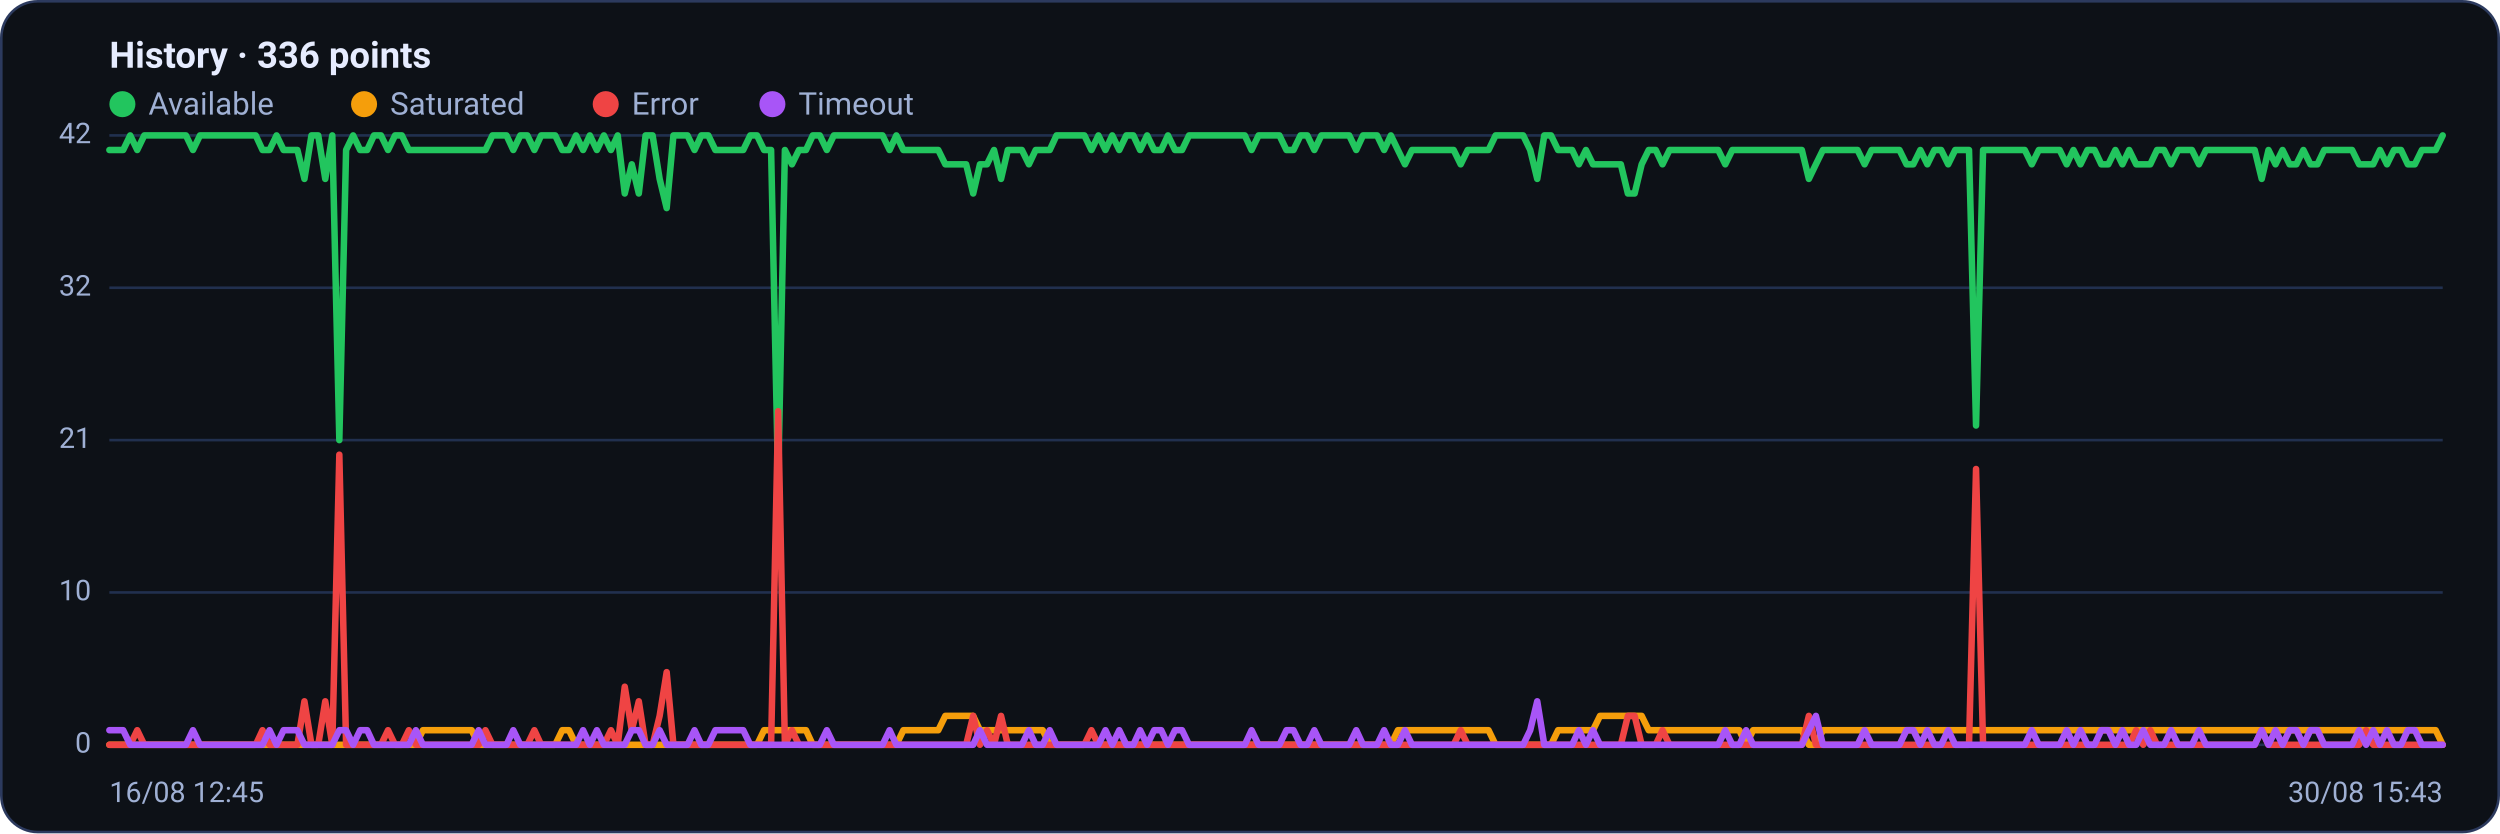
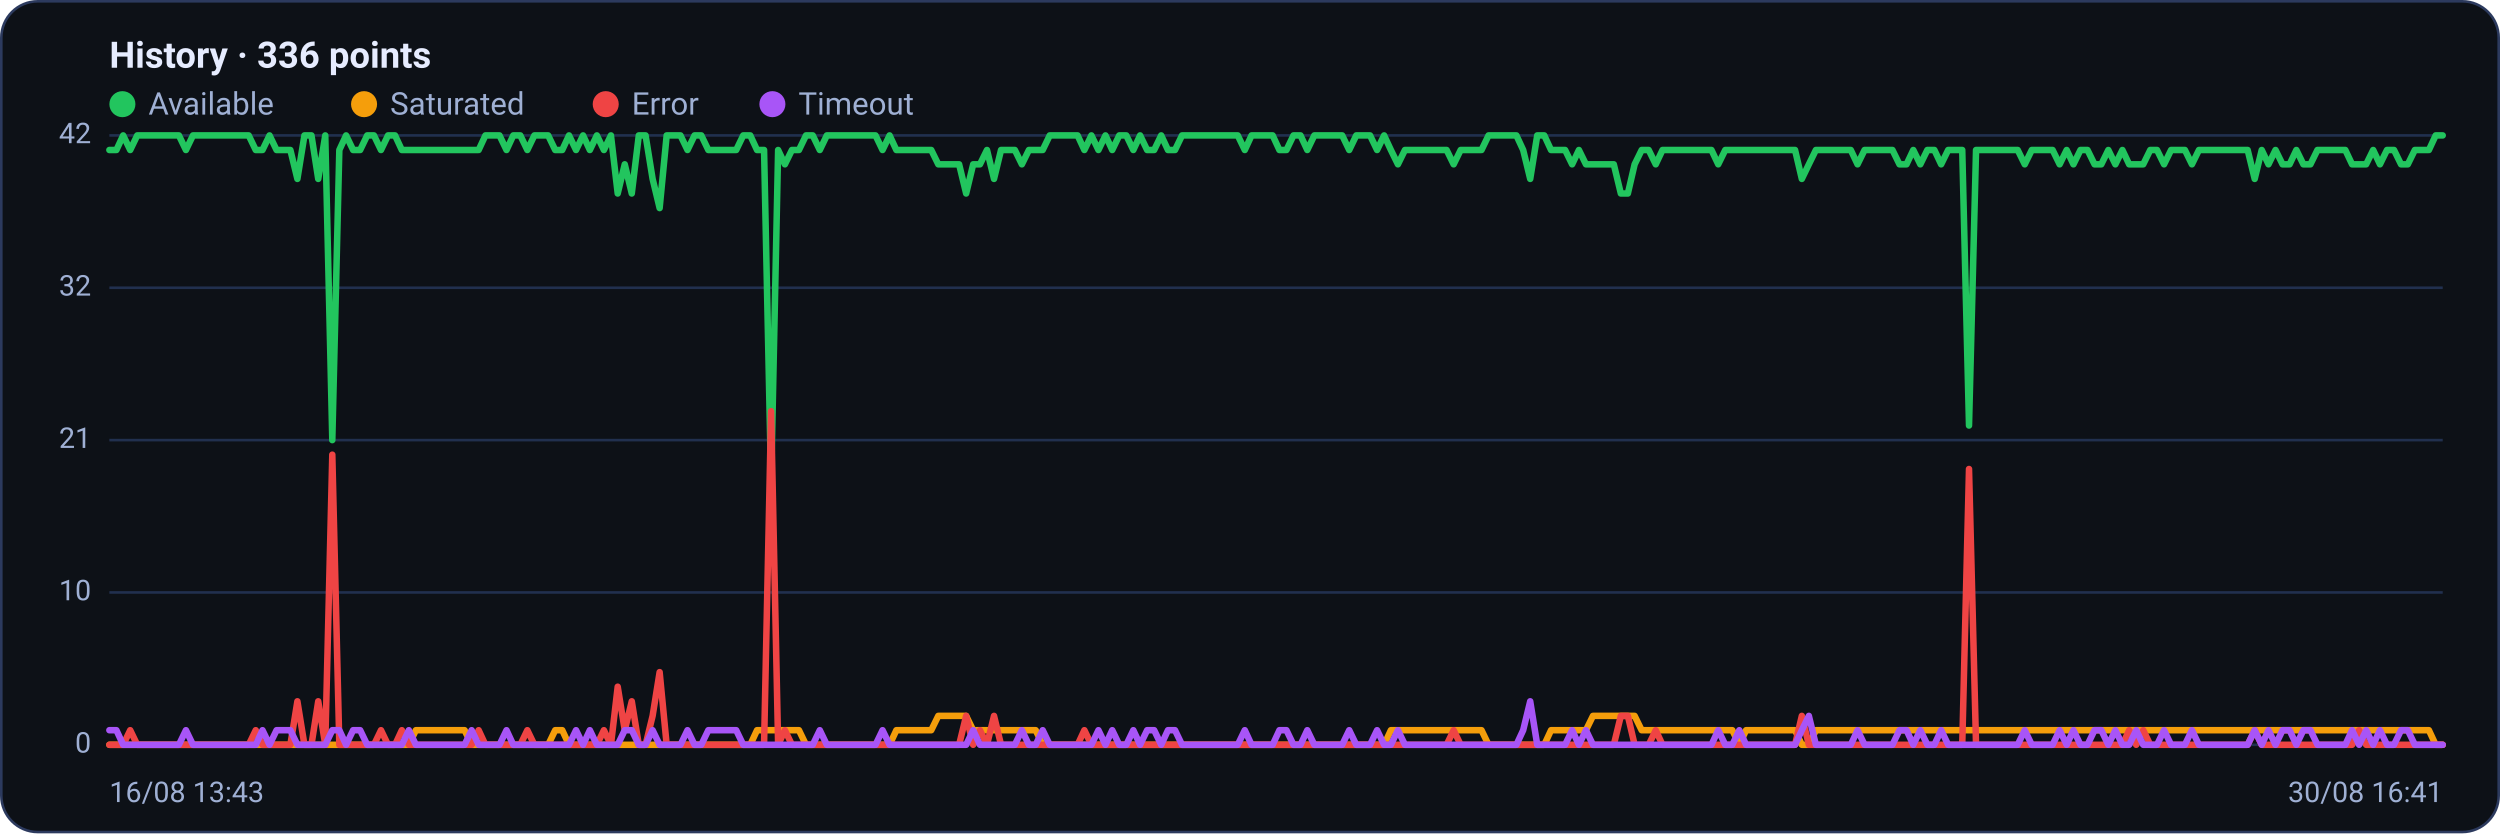
<svg xmlns="http://www.w3.org/2000/svg" viewBox="0 0 960 320" width="960" height="320" font-family="Segoe UI, system-ui, -apple-system, Roboto, Helvetica, Arial, sans-serif" role="img" aria-label="Availability history per region">
  <rect x="0.5" y="0.5" width="959" height="319" rx="14" fill="#0d1117" stroke="#2c3a5e" />
  <text x="42" y="26" font-size="14" font-weight="600" fill="#e6ecff">History · 336 points</text>
  <circle cx="47" cy="40" r="5" fill="#22c55e" />
  <text x="57" y="44" font-size="12" fill="#9fb0d4">Available</text>
  <circle cx="139.8" cy="40" r="5" fill="#f59e0b" />
  <text x="149.8" y="44" font-size="12" fill="#9fb0d4">Saturated</text>
  <circle cx="232.6" cy="40" r="5" fill="#ef4444" />
  <text x="242.6" y="44" font-size="12" fill="#9fb0d4">Error</text>
  <circle cx="296.6" cy="40" r="5" fill="#a855f7" />
  <text x="306.6" y="44" font-size="12" fill="#9fb0d4">Timeout</text>
  <line x1="42" y1="286.0" x2="938" y2="286.0" stroke="#21304f" stroke-width="1" />
  <text x="35" y="289.0" text-anchor="end" font-size="11" fill="#9fb0d4">0</text>
  <line x1="42" y1="227.5" x2="938" y2="227.5" stroke="#21304f" stroke-width="1" />
  <text x="35" y="230.5" text-anchor="end" font-size="11" fill="#9fb0d4">10</text>
  <line x1="42" y1="169.0" x2="938" y2="169.0" stroke="#21304f" stroke-width="1" />
  <text x="35" y="172.0" text-anchor="end" font-size="11" fill="#9fb0d4">21</text>
  <line x1="42" y1="110.5" x2="938" y2="110.5" stroke="#21304f" stroke-width="1" />
  <text x="35" y="113.5" text-anchor="end" font-size="11" fill="#9fb0d4">32</text>
  <line x1="42" y1="52.0" x2="938" y2="52.0" stroke="#21304f" stroke-width="1" />
  <text x="35" y="55.0" text-anchor="end" font-size="11" fill="#9fb0d4">42</text>
-   <polyline fill="none" stroke="#22c55e" stroke-width="2.5" stroke-linejoin="round" stroke-linecap="round" points="42.0,57.6 44.7,57.6 47.3,57.6 50.0,52.0 52.7,57.6 55.4,52.0 58.0,52.0 60.7,52.0 63.4,52.0 66.1,52.0 68.7,52.0 71.4,52.0 74.1,57.6 76.8,52.0 79.4,52.0 82.1,52.0 84.8,52.0 87.5,52.0 90.1,52.0 92.8,52.0 95.5,52.0 98.2,52.0 100.8,57.6 103.5,57.6 106.2,52.0 108.9,57.6 111.5,57.6 114.2,57.6 116.9,68.7 119.6,52.0 122.2,52.0 124.9,68.7 127.6,52.0 130.3,169.0 132.9,57.6 135.6,52.0 138.3,57.6 141.0,57.6 143.6,52.0 146.3,52.0 149.0,57.6 151.7,52.0 154.3,52.0 157.0,57.6 159.7,57.6 162.4,57.6 165.0,57.6 167.7,57.6 170.4,57.6 173.1,57.6 175.7,57.6 178.4,57.6 181.1,57.6 183.8,57.6 186.4,57.6 189.1,52.0 191.8,52.0 194.5,52.0 197.1,57.6 199.8,52.0 202.5,52.0 205.2,57.6 207.8,52.0 210.5,52.0 213.2,52.0 215.9,57.6 218.5,57.6 221.2,52.0 223.9,57.6 226.5,52.0 229.2,57.6 231.9,52.0 234.6,57.6 237.2,52.0 239.9,74.3 242.6,63.1 245.3,74.3 247.9,52.0 250.6,52.0 253.3,68.7 256.0,79.9 258.6,52.0 261.3,52.0 264.0,52.0 266.7,57.6 269.3,52.0 272.0,52.0 274.7,57.6 277.4,57.6 280.0,57.6 282.7,57.6 285.4,57.6 288.1,52.0 290.7,52.0 293.4,57.6 296.1,57.6 298.8,185.7 301.4,57.6 304.1,63.1 306.8,57.6 309.5,57.6 312.1,52.0 314.8,52.0 317.5,57.6 320.2,52.0 322.8,52.0 325.5,52.0 328.2,52.0 330.9,52.0 333.5,52.0 336.2,52.0 338.9,52.0 341.6,57.6 344.2,52.0 346.9,57.6 349.6,57.6 352.3,57.6 354.9,57.6 357.6,57.6 360.3,57.6 363.0,63.1 365.6,63.1 368.3,63.1 371.0,63.1 373.7,74.3 376.3,63.1 379.0,63.1 381.7,57.6 384.4,68.7 387.0,57.6 389.7,57.6 392.4,57.6 395.1,63.1 397.7,57.6 400.4,57.6 403.1,57.6 405.7,52.0 408.4,52.0 411.1,52.0 413.8,52.0 416.4,52.0 419.1,57.6 421.8,52.0 424.5,57.6 427.1,52.0 429.8,57.6 432.5,52.0 435.2,52.0 437.8,57.6 440.5,52.0 443.2,57.6 445.9,57.6 448.5,52.0 451.2,57.6 453.9,57.6 456.6,52.0 459.2,52.0 461.9,52.0 464.6,52.0 467.3,52.0 469.9,52.0 472.6,52.0 475.3,52.0 478.0,52.0 480.6,57.6 483.3,52.0 486.0,52.0 488.7,52.0 491.3,52.0 494.0,57.6 496.7,57.6 499.4,52.0 502.0,52.0 504.7,57.6 507.4,52.0 510.1,52.0 512.7,52.0 515.4,52.0 518.1,52.0 520.8,57.6 523.4,52.0 526.1,52.0 528.8,52.0 531.5,57.6 534.1,52.0 536.8,57.6 539.5,63.1 542.2,57.6 544.8,57.6 547.5,57.6 550.2,57.6 552.9,57.6 555.5,57.6 558.2,57.6 560.9,63.1 563.6,57.6 566.2,57.6 568.9,57.6 571.6,57.6 574.3,52.0 576.9,52.0 579.6,52.0 582.3,52.0 584.9,52.0 587.6,57.6 590.3,68.7 593.0,52.0 595.6,52.0 598.3,57.6 601.0,57.6 603.7,57.6 606.3,63.1 609.0,57.6 611.7,63.1 614.4,63.1 617.0,63.1 619.7,63.1 622.4,63.1 625.1,74.3 627.7,74.3 630.4,63.1 633.1,57.6 635.8,57.6 638.4,63.1 641.1,57.6 643.8,57.6 646.5,57.6 649.1,57.6 651.8,57.6 654.5,57.6 657.2,57.6 659.8,57.6 662.5,63.1 665.2,57.6 667.9,57.6 670.5,57.6 673.2,57.6 675.9,57.6 678.6,57.6 681.2,57.6 683.9,57.6 686.6,57.6 689.3,57.6 691.9,57.6 694.6,68.7 697.3,63.1 700.0,57.6 702.6,57.6 705.3,57.6 708.0,57.6 710.7,57.6 713.3,57.6 716.0,63.1 718.7,57.6 721.4,57.6 724.0,57.6 726.7,57.6 729.4,57.6 732.1,63.1 734.7,63.1 737.4,57.6 740.1,63.1 742.8,57.6 745.4,57.6 748.1,63.1 750.8,57.6 753.5,57.6 756.1,57.6 758.8,163.4 761.5,57.6 764.1,57.6 766.8,57.6 769.5,57.6 772.2,57.6 774.8,57.6 777.5,57.6 780.2,63.1 782.9,57.6 785.5,57.6 788.2,57.6 790.9,57.6 793.6,63.1 796.2,57.6 798.9,63.1 801.6,57.6 804.3,57.6 806.9,63.1 809.6,63.1 812.3,57.6 815.0,63.1 817.6,57.6 820.3,63.1 823.0,63.1 825.7,63.1 828.3,57.6 831.0,57.6 833.7,63.1 836.4,57.6 839.0,57.6 841.7,57.6 844.4,63.1 847.1,57.6 849.7,57.6 852.4,57.6 855.1,57.6 857.8,57.6 860.4,57.6 863.1,57.6 865.8,57.6 868.5,68.7 871.1,57.6 873.8,63.1 876.5,57.6 879.2,63.1 881.8,63.1 884.5,57.6 887.2,63.1 889.9,63.1 892.5,57.6 895.2,57.6 897.9,57.6 900.6,57.6 903.2,57.6 905.9,63.1 908.6,63.1 911.3,63.1 913.9,57.6 916.6,63.1 919.3,57.6 922.0,57.6 924.6,63.1 927.3,63.1 930.0,57.6 932.7,57.6 935.3,57.6 938.0,52.0" />
-   <polyline fill="none" stroke="#f59e0b" stroke-width="2.5" stroke-linejoin="round" stroke-linecap="round" points="42.0,286.0 44.7,286.0 47.3,286.0 50.0,286.0 52.7,286.0 55.4,286.0 58.0,286.0 60.7,286.0 63.4,286.0 66.1,286.0 68.7,286.0 71.4,286.0 74.1,286.0 76.8,286.0 79.4,286.0 82.1,286.0 84.8,286.0 87.5,286.0 90.1,286.0 92.8,286.0 95.5,286.0 98.2,286.0 100.8,286.0 103.5,286.0 106.2,286.0 108.9,286.0 111.5,286.0 114.2,286.0 116.9,286.0 119.6,286.0 122.2,286.0 124.9,286.0 127.6,286.0 130.3,286.0 132.9,286.0 135.6,286.0 138.3,286.0 141.0,286.0 143.6,286.0 146.3,286.0 149.0,286.0 151.7,286.0 154.3,286.0 157.0,286.0 159.7,286.0 162.4,280.4 165.0,280.4 167.7,280.4 170.4,280.4 173.1,280.4 175.7,280.4 178.4,280.4 181.1,280.4 183.8,286.0 186.4,286.0 189.1,286.0 191.8,286.0 194.5,286.0 197.1,286.0 199.8,286.0 202.5,286.0 205.2,286.0 207.8,286.0 210.5,286.0 213.2,286.0 215.9,280.4 218.5,280.4 221.2,286.0 223.9,286.0 226.5,286.0 229.2,286.0 231.9,286.0 234.6,286.0 237.2,286.0 239.9,286.0 242.6,286.0 245.3,286.0 247.9,286.0 250.6,286.0 253.3,286.0 256.0,286.0 258.6,286.0 261.3,286.0 264.0,286.0 266.7,286.0 269.3,286.0 272.0,286.0 274.7,286.0 277.4,286.0 280.0,286.0 282.7,286.0 285.4,286.0 288.1,286.0 290.7,286.0 293.4,280.4 296.1,280.4 298.8,280.4 301.4,280.4 304.1,280.4 306.8,280.4 309.5,280.4 312.1,286.0 314.8,286.0 317.5,286.0 320.2,286.0 322.8,286.0 325.5,286.0 328.2,286.0 330.9,286.0 333.5,286.0 336.2,286.0 338.9,286.0 341.6,286.0 344.2,286.0 346.9,280.4 349.6,280.4 352.3,280.4 354.9,280.4 357.6,280.4 360.3,280.4 363.0,274.9 365.6,274.9 368.3,274.9 371.0,274.9 373.7,274.9 376.3,280.4 379.0,280.4 381.7,280.4 384.4,280.4 387.0,280.4 389.7,280.4 392.4,280.4 395.1,280.4 397.7,280.4 400.4,280.4 403.1,286.0 405.7,286.0 408.4,286.0 411.1,286.0 413.8,286.0 416.4,286.0 419.1,286.0 421.8,286.0 424.5,286.0 427.1,286.0 429.8,286.0 432.5,286.0 435.2,286.0 437.8,286.0 440.5,286.0 443.2,286.0 445.9,286.0 448.5,286.0 451.2,286.0 453.9,286.0 456.6,286.0 459.2,286.0 461.9,286.0 464.6,286.0 467.3,286.0 469.9,286.0 472.6,286.0 475.3,286.0 478.0,286.0 480.6,286.0 483.3,286.0 486.0,286.0 488.7,286.0 491.3,286.0 494.0,286.0 496.7,286.0 499.4,286.0 502.0,286.0 504.7,286.0 507.4,286.0 510.1,286.0 512.7,286.0 515.4,286.0 518.1,286.0 520.8,286.0 523.4,286.0 526.1,286.0 528.8,286.0 531.5,286.0 534.1,286.0 536.8,280.4 539.5,280.4 542.2,280.4 544.8,280.4 547.5,280.4 550.2,280.4 552.9,280.4 555.5,280.4 558.2,280.4 560.9,280.4 563.6,280.4 566.2,280.4 568.9,280.4 571.6,280.4 574.3,286.0 576.9,286.0 579.6,286.0 582.3,286.0 584.9,286.0 587.6,286.0 590.3,286.0 593.0,286.0 595.6,286.0 598.3,280.4 601.0,280.4 603.7,280.4 606.3,280.4 609.0,280.4 611.7,280.4 614.4,274.9 617.0,274.9 619.7,274.9 622.4,274.9 625.1,274.9 627.7,274.9 630.4,274.9 633.1,280.4 635.8,280.4 638.4,280.4 641.1,280.4 643.8,280.4 646.5,280.4 649.1,280.4 651.8,280.4 654.5,280.4 657.2,280.4 659.8,280.4 662.5,280.4 665.2,280.4 667.9,280.4 670.5,286.0 673.2,280.4 675.9,280.4 678.6,280.4 681.2,280.4 683.9,280.4 686.6,280.4 689.3,280.4 691.9,280.4 694.6,286.0 697.3,286.0 700.0,280.4 702.6,280.4 705.3,280.4 708.0,280.4 710.7,280.4 713.3,280.4 716.0,280.4 718.7,280.4 721.4,280.4 724.0,280.4 726.7,280.4 729.4,280.4 732.1,280.4 734.7,280.4 737.4,280.4 740.1,280.4 742.8,280.4 745.4,280.4 748.1,280.4 750.8,280.4 753.5,280.4 756.1,280.4 758.8,280.4 761.5,280.4 764.1,280.4 766.8,280.4 769.5,280.4 772.2,280.4 774.8,280.4 777.5,280.4 780.2,280.4 782.9,280.4 785.5,280.4 788.2,280.4 790.9,280.4 793.6,280.4 796.2,280.4 798.9,280.4 801.6,280.4 804.3,280.4 806.9,280.4 809.6,280.4 812.3,280.4 815.0,280.4 817.6,280.4 820.3,280.4 823.0,280.4 825.7,280.4 828.3,280.4 831.0,280.4 833.7,280.4 836.4,280.4 839.0,280.4 841.7,280.4 844.4,280.4 847.1,280.4 849.7,280.4 852.4,280.4 855.1,280.4 857.8,280.4 860.4,280.4 863.1,280.4 865.8,280.4 868.5,280.4 871.1,280.4 873.8,280.4 876.5,280.4 879.2,280.4 881.8,280.4 884.5,280.4 887.2,280.4 889.9,280.4 892.5,280.4 895.2,280.4 897.9,280.4 900.6,280.4 903.2,280.4 905.9,280.4 908.6,280.4 911.3,280.4 913.9,280.4 916.6,280.4 919.3,280.4 922.0,280.4 924.6,280.4 927.3,280.4 930.0,280.4 932.7,280.4 935.3,280.4 938.0,286.0" />
-   <polyline fill="none" stroke="#ef4444" stroke-width="2.5" stroke-linejoin="round" stroke-linecap="round" points="42.0,286.0 44.7,286.0 47.3,286.0 50.0,286.0 52.7,280.4 55.4,286.0 58.0,286.0 60.7,286.0 63.4,286.0 66.1,286.0 68.7,286.0 71.4,286.0 74.1,286.0 76.8,286.0 79.4,286.0 82.1,286.0 84.8,286.0 87.5,286.0 90.1,286.0 92.8,286.0 95.5,286.0 98.2,286.0 100.8,280.4 103.5,286.0 106.2,286.0 108.9,286.0 111.5,286.0 114.2,286.0 116.9,269.3 119.6,286.0 122.2,286.0 124.9,269.3 127.6,286.0 130.3,174.6 132.9,286.0 135.6,286.0 138.3,286.0 141.0,286.0 143.6,286.0 146.3,286.0 149.0,280.4 151.7,286.0 154.3,286.0 157.0,280.4 159.7,286.0 162.4,286.0 165.0,286.0 167.7,286.0 170.4,286.0 173.1,286.0 175.7,286.0 178.4,286.0 181.1,286.0 183.8,286.0 186.4,280.4 189.1,286.0 191.8,286.0 194.5,286.0 197.1,286.0 199.8,286.0 202.5,286.0 205.2,280.4 207.8,286.0 210.5,286.0 213.2,286.0 215.9,286.0 218.5,286.0 221.2,286.0 223.9,286.0 226.5,286.0 229.2,286.0 231.9,286.0 234.6,280.4 237.2,286.0 239.9,263.7 242.6,280.4 245.3,269.3 247.9,286.0 250.6,286.0 253.3,274.9 256.0,258.1 258.6,286.0 261.3,286.0 264.0,286.0 266.7,286.0 269.3,286.0 272.0,286.0 274.7,286.0 277.4,286.0 280.0,286.0 282.7,286.0 285.4,286.0 288.1,286.0 290.7,286.0 293.4,286.0 296.1,286.0 298.8,157.9 301.4,286.0 304.1,280.4 306.8,286.0 309.5,286.0 312.1,286.0 314.8,286.0 317.5,286.0 320.2,286.0 322.8,286.0 325.5,286.0 328.2,286.0 330.9,286.0 333.5,286.0 336.2,286.0 338.9,286.0 341.6,286.0 344.2,286.0 346.9,286.0 349.6,286.0 352.3,286.0 354.9,286.0 357.6,286.0 360.3,286.0 363.0,286.0 365.6,286.0 368.3,286.0 371.0,286.0 373.7,274.9 376.3,286.0 379.0,280.4 381.7,286.0 384.4,274.9 387.0,286.0 389.7,286.0 392.4,286.0 395.1,286.0 397.7,286.0 400.4,286.0 403.1,286.0 405.7,286.0 408.4,286.0 411.1,286.0 413.8,286.0 416.4,286.0 419.1,280.4 421.8,286.0 424.5,286.0 427.1,286.0 429.8,286.0 432.5,286.0 435.2,286.0 437.8,286.0 440.5,286.0 443.2,286.0 445.9,286.0 448.5,286.0 451.2,286.0 453.9,286.0 456.6,286.0 459.2,286.0 461.9,286.0 464.6,286.0 467.3,286.0 469.9,286.0 472.6,286.0 475.3,286.0 478.0,286.0 480.6,286.0 483.3,286.0 486.0,286.0 488.7,286.0 491.3,286.0 494.0,286.0 496.7,286.0 499.4,286.0 502.0,286.0 504.7,286.0 507.4,286.0 510.1,286.0 512.7,286.0 515.4,286.0 518.1,286.0 520.8,286.0 523.4,286.0 526.1,286.0 528.8,286.0 531.5,286.0 534.1,286.0 536.8,286.0 539.5,286.0 542.2,286.0 544.8,286.0 547.5,286.0 550.2,286.0 552.9,286.0 555.5,286.0 558.2,286.0 560.9,280.4 563.6,286.0 566.2,286.0 568.9,286.0 571.6,286.0 574.3,286.0 576.9,286.0 579.6,286.0 582.3,286.0 584.9,286.0 587.6,286.0 590.3,286.0 593.0,286.0 595.6,286.0 598.3,286.0 601.0,286.0 603.7,286.0 606.3,286.0 609.0,286.0 611.7,286.0 614.4,286.0 617.0,286.0 619.7,286.0 622.4,286.0 625.1,274.9 627.7,274.9 630.4,286.0 633.1,286.0 635.8,286.0 638.4,280.4 641.1,286.0 643.8,286.0 646.5,286.0 649.1,286.0 651.8,286.0 654.5,286.0 657.2,286.0 659.8,286.0 662.5,286.0 665.2,286.0 667.9,286.0 670.5,286.0 673.2,286.0 675.9,286.0 678.6,286.0 681.2,286.0 683.9,286.0 686.6,286.0 689.3,286.0 691.9,286.0 694.6,274.9 697.3,286.0 700.0,286.0 702.6,286.0 705.3,286.0 708.0,286.0 710.7,286.0 713.3,286.0 716.0,286.0 718.7,286.0 721.4,286.0 724.0,286.0 726.7,286.0 729.4,286.0 732.1,286.0 734.7,286.0 737.4,286.0 740.1,286.0 742.8,286.0 745.4,286.0 748.1,286.0 750.8,286.0 753.5,286.0 756.1,286.0 758.8,180.1 761.5,286.0 764.1,286.0 766.8,286.0 769.5,286.0 772.2,286.0 774.8,286.0 777.5,286.0 780.2,286.0 782.9,286.0 785.5,286.0 788.2,286.0 790.9,286.0 793.6,286.0 796.2,286.0 798.9,286.0 801.6,286.0 804.3,286.0 806.9,286.0 809.6,286.0 812.3,286.0 815.0,286.0 817.6,286.0 820.3,280.4 823.0,286.0 825.7,280.4 828.3,286.0 831.0,286.0 833.7,286.0 836.4,286.0 839.0,286.0 841.7,286.0 844.4,286.0 847.1,286.0 849.7,286.0 852.4,286.0 855.1,286.0 857.8,286.0 860.4,286.0 863.1,286.0 865.8,286.0 868.5,280.4 871.1,286.0 873.8,286.0 876.5,286.0 879.2,286.0 881.8,286.0 884.5,286.0 887.2,286.0 889.9,286.0 892.5,286.0 895.2,286.0 897.9,286.0 900.6,286.0 903.2,286.0 905.9,286.0 908.6,280.4 911.3,286.0 913.9,286.0 916.6,286.0 919.3,286.0 922.0,286.0 924.6,286.0 927.3,286.0 930.0,286.0 932.7,286.0 935.3,286.0 938.0,286.0" />
-   <polyline fill="none" stroke="#a855f7" stroke-width="2.5" stroke-linejoin="round" stroke-linecap="round" points="42.0,280.4 44.7,280.4 47.3,280.4 50.0,286.0 52.7,286.0 55.4,286.0 58.0,286.0 60.7,286.0 63.4,286.0 66.1,286.0 68.7,286.0 71.4,286.0 74.1,280.4 76.8,286.0 79.4,286.0 82.1,286.0 84.8,286.0 87.5,286.0 90.1,286.0 92.8,286.0 95.5,286.0 98.2,286.0 100.8,286.0 103.5,280.4 106.2,286.0 108.9,280.4 111.5,280.4 114.2,280.4 116.9,286.0 119.6,286.0 122.2,286.0 124.9,286.0 127.6,286.0 130.3,280.4 132.9,280.4 135.6,286.0 138.3,280.4 141.0,280.4 143.6,286.0 146.3,286.0 149.0,286.0 151.7,286.0 154.3,286.0 157.0,286.0 159.7,280.4 162.4,286.0 165.0,286.0 167.7,286.0 170.4,286.0 173.1,286.0 175.7,286.0 178.4,286.0 181.1,286.0 183.8,280.4 186.4,286.0 189.1,286.0 191.8,286.0 194.5,286.0 197.1,280.4 199.8,286.0 202.5,286.0 205.2,286.0 207.8,286.0 210.5,286.0 213.2,286.0 215.9,286.0 218.5,286.0 221.2,286.0 223.9,280.4 226.5,286.0 229.2,280.4 231.9,286.0 234.6,286.0 237.2,286.0 239.9,286.0 242.6,280.4 245.3,280.4 247.9,286.0 250.6,286.0 253.3,280.4 256.0,286.0 258.6,286.0 261.3,286.0 264.0,286.0 266.7,280.4 269.3,286.0 272.0,286.0 274.7,280.4 277.4,280.4 280.0,280.4 282.7,280.4 285.4,280.4 288.1,286.0 290.7,286.0 293.4,286.0 296.1,286.0 298.8,286.0 301.4,286.0 304.1,286.0 306.8,286.0 309.5,286.0 312.1,286.0 314.8,286.0 317.5,280.4 320.2,286.0 322.8,286.0 325.5,286.0 328.2,286.0 330.9,286.0 333.5,286.0 336.2,286.0 338.9,286.0 341.6,280.4 344.2,286.0 346.9,286.0 349.6,286.0 352.3,286.0 354.9,286.0 357.6,286.0 360.3,286.0 363.0,286.0 365.6,286.0 368.3,286.0 371.0,286.0 373.7,286.0 376.3,280.4 379.0,286.0 381.7,286.0 384.4,286.0 387.0,286.0 389.7,286.0 392.4,286.0 395.1,280.4 397.7,286.0 400.4,286.0 403.1,280.4 405.7,286.0 408.4,286.0 411.1,286.0 413.8,286.0 416.4,286.0 419.1,286.0 421.8,286.0 424.5,280.4 427.1,286.0 429.8,280.4 432.5,286.0 435.2,286.0 437.8,280.4 440.5,286.0 443.2,280.4 445.9,280.4 448.5,286.0 451.2,280.4 453.9,280.4 456.6,286.0 459.2,286.0 461.9,286.0 464.6,286.0 467.3,286.0 469.9,286.0 472.6,286.0 475.3,286.0 478.0,286.0 480.6,280.4 483.3,286.0 486.0,286.0 488.7,286.0 491.3,286.0 494.0,280.4 496.7,280.4 499.4,286.0 502.0,286.0 504.7,280.4 507.4,286.0 510.1,286.0 512.7,286.0 515.4,286.0 518.1,286.0 520.8,280.4 523.4,286.0 526.1,286.0 528.8,286.0 531.5,280.4 534.1,286.0 536.8,286.0 539.5,280.4 542.2,286.0 544.8,286.0 547.5,286.0 550.2,286.0 552.9,286.0 555.5,286.0 558.2,286.0 560.9,286.0 563.6,286.0 566.2,286.0 568.9,286.0 571.6,286.0 574.3,286.0 576.9,286.0 579.6,286.0 582.3,286.0 584.9,286.0 587.6,280.4 590.3,269.3 593.0,286.0 595.6,286.0 598.3,286.0 601.0,286.0 603.7,286.0 606.3,280.4 609.0,286.0 611.7,280.4 614.4,286.0 617.0,286.0 619.7,286.0 622.4,286.0 625.1,286.0 627.7,286.0 630.4,286.0 633.1,286.0 635.8,286.0 638.4,286.0 641.1,286.0 643.8,286.0 646.5,286.0 649.1,286.0 651.8,286.0 654.5,286.0 657.2,286.0 659.8,286.0 662.5,280.4 665.2,286.0 667.9,286.0 670.5,280.4 673.2,286.0 675.9,286.0 678.6,286.0 681.2,286.0 683.9,286.0 686.6,286.0 689.3,286.0 691.9,286.0 694.6,280.4 697.3,274.9 700.0,286.0 702.6,286.0 705.3,286.0 708.0,286.0 710.7,286.0 713.3,286.0 716.0,280.4 718.7,286.0 721.4,286.0 724.0,286.0 726.7,286.0 729.4,286.0 732.1,280.4 734.7,280.4 737.4,286.0 740.1,280.4 742.8,286.0 745.4,286.0 748.1,280.4 750.8,286.0 753.5,286.0 756.1,286.0 758.8,286.0 761.5,286.0 764.1,286.0 766.8,286.0 769.5,286.0 772.2,286.0 774.8,286.0 777.5,286.0 780.2,280.4 782.9,286.0 785.5,286.0 788.2,286.0 790.9,286.0 793.6,280.4 796.2,286.0 798.9,280.4 801.6,286.0 804.3,286.0 806.9,280.4 809.6,280.4 812.3,286.0 815.0,280.4 817.6,286.0 820.3,286.0 823.0,280.4 825.7,286.0 828.3,286.0 831.0,286.0 833.7,280.4 836.4,286.0 839.0,286.0 841.7,286.0 844.4,280.4 847.1,286.0 849.7,286.0 852.4,286.0 855.1,286.0 857.8,286.0 860.4,286.0 863.1,286.0 865.8,286.0 868.5,280.4 871.1,286.0 873.8,280.4 876.5,286.0 879.2,280.4 881.8,280.4 884.5,286.0 887.2,280.4 889.9,280.4 892.5,286.0 895.2,286.0 897.9,286.0 900.6,286.0 903.2,286.0 905.9,280.4 908.6,286.0 911.3,280.4 913.9,286.0 916.6,280.4 919.3,286.0 922.0,286.0 924.6,280.4 927.3,280.4 930.0,286.0 932.7,286.0 935.3,286.0 938.0,286.0" />
-   <text x="42" y="308" font-size="11" fill="#9fb0d4">16/08 12:45</text>
-   <text x="938" y="308" text-anchor="end" font-size="11" fill="#9fb0d4">30/08 15:43</text>
+   <polyline fill="none" stroke="#22c55e" stroke-width="2.5" stroke-linejoin="round" stroke-linecap="round" points="42.0,57.6 44.7,57.6 47.3,52.0 50.0,57.6 52.7,52.0 55.4,52.0 58.0,52.0 60.7,52.0 63.4,52.0 66.1,52.0 68.7,52.0 71.4,57.6 74.1,52.0 76.8,52.0 79.4,52.0 82.1,52.0 84.8,52.0 87.5,52.0 90.1,52.0 92.8,52.0 95.5,52.0 98.2,57.6 100.8,57.6 103.5,52.0 106.2,57.6 108.9,57.6 111.5,57.6 114.2,68.7 116.9,52.0 119.6,52.0 122.2,68.7 124.9,52.0 127.6,169.0 130.3,57.6 132.9,52.0 135.6,57.6 138.3,57.6 141.0,52.0 143.6,52.0 146.3,57.6 149.0,52.0 151.7,52.0 154.3,57.6 157.0,57.6 159.7,57.6 162.4,57.6 165.0,57.6 167.7,57.6 170.4,57.6 173.1,57.6 175.7,57.6 178.4,57.6 181.1,57.6 183.8,57.6 186.4,52.0 189.1,52.0 191.8,52.0 194.5,57.6 197.1,52.0 199.8,52.0 202.5,57.6 205.2,52.0 207.8,52.0 210.5,52.0 213.2,57.6 215.9,57.6 218.5,52.0 221.2,57.6 223.9,52.0 226.5,57.6 229.2,52.0 231.9,57.6 234.6,52.0 237.2,74.3 239.9,63.1 242.6,74.3 245.3,52.0 247.9,52.0 250.6,68.7 253.3,79.9 256.0,52.0 258.6,52.0 261.3,52.0 264.0,57.6 266.7,52.0 269.3,52.0 272.0,57.6 274.7,57.6 277.4,57.6 280.0,57.6 282.7,57.6 285.4,52.0 288.1,52.0 290.7,57.6 293.4,57.6 296.1,185.7 298.8,57.6 301.4,63.1 304.1,57.6 306.8,57.6 309.5,52.0 312.1,52.0 314.8,57.6 317.5,52.0 320.2,52.0 322.8,52.0 325.5,52.0 328.2,52.0 330.9,52.0 333.5,52.0 336.2,52.0 338.9,57.6 341.6,52.0 344.2,57.6 346.9,57.6 349.6,57.6 352.3,57.6 354.9,57.6 357.6,57.6 360.3,63.1 363.0,63.1 365.6,63.1 368.3,63.1 371.0,74.3 373.7,63.1 376.3,63.1 379.0,57.6 381.7,68.7 384.4,57.6 387.0,57.6 389.7,57.6 392.4,63.1 395.1,57.6 397.7,57.6 400.4,57.6 403.1,52.0 405.7,52.0 408.4,52.0 411.1,52.0 413.8,52.0 416.4,57.6 419.1,52.0 421.8,57.6 424.5,52.0 427.1,57.6 429.8,52.0 432.5,52.0 435.2,57.6 437.8,52.0 440.5,57.6 443.2,57.6 445.9,52.0 448.5,57.6 451.2,57.6 453.9,52.0 456.6,52.0 459.2,52.0 461.9,52.0 464.6,52.0 467.3,52.0 469.9,52.0 472.6,52.0 475.3,52.0 478.0,57.6 480.6,52.0 483.3,52.0 486.0,52.0 488.7,52.0 491.3,57.6 494.0,57.6 496.7,52.0 499.4,52.0 502.0,57.6 504.7,52.0 507.4,52.0 510.1,52.0 512.7,52.0 515.4,52.0 518.1,57.6 520.8,52.0 523.4,52.0 526.1,52.0 528.8,57.6 531.5,52.0 534.1,57.6 536.8,63.1 539.5,57.6 542.2,57.6 544.8,57.6 547.5,57.6 550.2,57.6 552.9,57.6 555.5,57.6 558.2,63.1 560.9,57.6 563.6,57.6 566.2,57.6 568.9,57.6 571.6,52.0 574.3,52.0 576.9,52.0 579.6,52.0 582.3,52.0 584.9,57.6 587.6,68.7 590.3,52.0 593.0,52.0 595.6,57.6 598.3,57.6 601.0,57.6 603.7,63.1 606.3,57.6 609.0,63.1 611.7,63.1 614.4,63.1 617.0,63.1 619.7,63.1 622.4,74.3 625.1,74.3 627.7,63.1 630.4,57.6 633.1,57.6 635.8,63.1 638.4,57.6 641.1,57.6 643.8,57.6 646.5,57.6 649.1,57.6 651.8,57.6 654.5,57.6 657.2,57.6 659.8,63.1 662.5,57.6 665.2,57.6 667.9,57.6 670.5,57.6 673.2,57.6 675.9,57.6 678.6,57.6 681.2,57.6 683.9,57.6 686.6,57.6 689.3,57.6 691.9,68.7 694.6,63.1 697.3,57.6 700.0,57.6 702.6,57.6 705.3,57.6 708.0,57.6 710.7,57.6 713.3,63.1 716.0,57.6 718.7,57.6 721.4,57.6 724.0,57.6 726.7,57.6 729.4,63.1 732.1,63.1 734.7,57.6 737.4,63.1 740.1,57.6 742.8,57.6 745.4,63.1 748.1,57.6 750.8,57.6 753.5,57.6 756.1,163.4 758.8,57.6 761.5,57.6 764.1,57.6 766.8,57.6 769.5,57.6 772.2,57.6 774.8,57.6 777.5,63.1 780.2,57.6 782.9,57.6 785.5,57.6 788.2,57.6 790.9,63.1 793.6,57.6 796.2,63.1 798.9,57.6 801.6,57.6 804.3,63.1 806.9,63.1 809.6,57.6 812.3,63.1 815.0,57.6 817.6,63.1 820.3,63.1 823.0,63.1 825.7,57.6 828.3,57.6 831.0,63.1 833.7,57.6 836.4,57.6 839.0,57.6 841.7,63.1 844.4,57.6 847.1,57.6 849.7,57.6 852.4,57.6 855.1,57.6 857.8,57.6 860.4,57.6 863.1,57.6 865.8,68.7 868.5,57.6 871.1,63.1 873.8,57.6 876.5,63.1 879.2,63.1 881.8,57.6 884.5,63.1 887.2,63.1 889.9,57.6 892.5,57.6 895.2,57.6 897.9,57.6 900.6,57.6 903.2,63.1 905.9,63.1 908.6,63.1 911.3,57.6 913.9,63.1 916.6,57.6 919.3,57.6 922.0,63.1 924.6,63.1 927.3,57.6 930.0,57.6 932.7,57.6 935.3,52.0 938.0,52.0" />
+   <polyline fill="none" stroke="#f59e0b" stroke-width="2.5" stroke-linejoin="round" stroke-linecap="round" points="42.0,286.0 44.7,286.0 47.3,286.0 50.0,286.0 52.7,286.0 55.4,286.0 58.0,286.0 60.7,286.0 63.4,286.0 66.1,286.0 68.7,286.0 71.4,286.0 74.1,286.0 76.8,286.0 79.4,286.0 82.1,286.0 84.8,286.0 87.5,286.0 90.1,286.0 92.8,286.0 95.5,286.0 98.2,286.0 100.8,286.0 103.5,286.0 106.2,286.0 108.9,286.0 111.5,286.0 114.2,286.0 116.9,286.0 119.6,286.0 122.2,286.0 124.9,286.0 127.6,286.0 130.3,286.0 132.9,286.0 135.6,286.0 138.3,286.0 141.0,286.0 143.6,286.0 146.3,286.0 149.0,286.0 151.7,286.0 154.3,286.0 157.0,286.0 159.7,280.4 162.4,280.4 165.0,280.4 167.7,280.4 170.4,280.4 173.1,280.4 175.7,280.4 178.4,280.4 181.1,286.0 183.8,286.0 186.4,286.0 189.1,286.0 191.8,286.0 194.5,286.0 197.1,286.0 199.8,286.0 202.5,286.0 205.2,286.0 207.8,286.0 210.5,286.0 213.2,280.4 215.9,280.4 218.5,286.0 221.2,286.0 223.9,286.0 226.5,286.0 229.2,286.0 231.9,286.0 234.6,286.0 237.2,286.0 239.9,286.0 242.6,286.0 245.3,286.0 247.9,286.0 250.6,286.0 253.3,286.0 256.0,286.0 258.6,286.0 261.3,286.0 264.0,286.0 266.7,286.0 269.3,286.0 272.0,286.0 274.7,286.0 277.4,286.0 280.0,286.0 282.7,286.0 285.4,286.0 288.1,286.0 290.7,280.4 293.4,280.4 296.1,280.4 298.8,280.4 301.4,280.4 304.1,280.4 306.8,280.4 309.5,286.0 312.1,286.0 314.8,286.0 317.5,286.0 320.2,286.0 322.8,286.0 325.5,286.0 328.2,286.0 330.9,286.0 333.5,286.0 336.2,286.0 338.9,286.0 341.6,286.0 344.2,280.4 346.9,280.4 349.6,280.4 352.3,280.4 354.9,280.4 357.6,280.4 360.3,274.9 363.0,274.9 365.6,274.9 368.3,274.9 371.0,274.9 373.7,280.4 376.3,280.4 379.0,280.4 381.7,280.4 384.4,280.4 387.0,280.4 389.7,280.4 392.4,280.4 395.1,280.4 397.7,280.4 400.4,286.0 403.1,286.0 405.7,286.0 408.4,286.0 411.1,286.0 413.8,286.0 416.4,286.0 419.1,286.0 421.8,286.0 424.5,286.0 427.1,286.0 429.8,286.0 432.5,286.0 435.2,286.0 437.8,286.0 440.5,286.0 443.2,286.0 445.9,286.0 448.5,286.0 451.2,286.0 453.9,286.0 456.6,286.0 459.2,286.0 461.9,286.0 464.6,286.0 467.3,286.0 469.9,286.0 472.6,286.0 475.3,286.0 478.0,286.0 480.6,286.0 483.3,286.0 486.0,286.0 488.7,286.0 491.3,286.0 494.0,286.0 496.7,286.0 499.4,286.0 502.0,286.0 504.7,286.0 507.4,286.0 510.1,286.0 512.7,286.0 515.4,286.0 518.1,286.0 520.8,286.0 523.4,286.0 526.1,286.0 528.8,286.0 531.5,286.0 534.1,280.4 536.8,280.4 539.5,280.4 542.2,280.4 544.8,280.4 547.5,280.4 550.2,280.4 552.9,280.4 555.5,280.4 558.2,280.4 560.9,280.4 563.6,280.4 566.2,280.4 568.9,280.4 571.6,286.0 574.3,286.0 576.9,286.0 579.6,286.0 582.3,286.0 584.9,286.0 587.6,286.0 590.3,286.0 593.0,286.0 595.6,280.4 598.3,280.4 601.0,280.4 603.7,280.4 606.3,280.4 609.0,280.4 611.7,274.9 614.4,274.9 617.0,274.9 619.7,274.9 622.4,274.9 625.1,274.9 627.7,274.9 630.4,280.4 633.1,280.4 635.8,280.4 638.4,280.4 641.1,280.4 643.8,280.4 646.5,280.4 649.1,280.4 651.8,280.4 654.5,280.4 657.2,280.4 659.8,280.4 662.5,280.4 665.2,280.4 667.9,286.0 670.5,280.4 673.2,280.4 675.9,280.4 678.6,280.4 681.2,280.4 683.9,280.4 686.6,280.4 689.3,280.4 691.9,286.0 694.6,286.0 697.3,280.4 700.0,280.4 702.6,280.4 705.3,280.4 708.0,280.4 710.7,280.4 713.3,280.4 716.0,280.4 718.7,280.4 721.4,280.4 724.0,280.4 726.7,280.4 729.4,280.4 732.1,280.4 734.7,280.4 737.4,280.4 740.1,280.4 742.8,280.4 745.4,280.4 748.1,280.4 750.8,280.4 753.5,280.4 756.1,280.4 758.8,280.4 761.5,280.4 764.1,280.4 766.8,280.4 769.5,280.4 772.2,280.4 774.8,280.4 777.5,280.4 780.2,280.4 782.9,280.4 785.5,280.4 788.2,280.4 790.9,280.4 793.6,280.4 796.2,280.4 798.9,280.4 801.6,280.4 804.3,280.4 806.9,280.4 809.6,280.4 812.3,280.4 815.0,280.4 817.6,280.4 820.3,280.4 823.0,280.4 825.7,280.4 828.3,280.4 831.0,280.4 833.7,280.4 836.4,280.4 839.0,280.4 841.7,280.4 844.4,280.4 847.1,280.4 849.7,280.4 852.4,280.4 855.1,280.4 857.8,280.4 860.4,280.4 863.1,280.4 865.8,280.4 868.5,280.4 871.1,280.4 873.8,280.4 876.5,280.4 879.2,280.4 881.8,280.4 884.5,280.4 887.2,280.4 889.9,280.4 892.5,280.4 895.2,280.4 897.9,280.4 900.6,280.4 903.2,280.4 905.9,280.4 908.6,280.4 911.3,280.4 913.9,280.4 916.6,280.4 919.3,280.4 922.0,280.4 924.6,280.4 927.3,280.4 930.0,280.4 932.7,280.4 935.3,286.0 938.0,286.0" />
+   <polyline fill="none" stroke="#ef4444" stroke-width="2.5" stroke-linejoin="round" stroke-linecap="round" points="42.0,286.0 44.7,286.0 47.3,286.0 50.0,280.4 52.7,286.0 55.4,286.0 58.0,286.0 60.7,286.0 63.4,286.0 66.1,286.0 68.7,286.0 71.4,286.0 74.1,286.0 76.8,286.0 79.4,286.0 82.1,286.0 84.8,286.0 87.5,286.0 90.1,286.0 92.8,286.0 95.5,286.0 98.2,280.4 100.8,286.0 103.5,286.0 106.2,286.0 108.9,286.0 111.5,286.0 114.2,269.3 116.9,286.0 119.6,286.0 122.2,269.3 124.9,286.0 127.6,174.6 130.3,286.0 132.9,286.0 135.6,286.0 138.3,286.0 141.0,286.0 143.6,286.0 146.3,280.4 149.0,286.0 151.7,286.0 154.3,280.4 157.0,286.0 159.7,286.0 162.4,286.0 165.0,286.0 167.7,286.0 170.4,286.0 173.1,286.0 175.7,286.0 178.4,286.0 181.1,286.0 183.8,280.4 186.4,286.0 189.1,286.0 191.8,286.0 194.5,286.0 197.1,286.0 199.8,286.0 202.5,280.4 205.2,286.0 207.8,286.0 210.5,286.0 213.2,286.0 215.9,286.0 218.5,286.0 221.2,286.0 223.9,286.0 226.5,286.0 229.2,286.0 231.9,280.4 234.6,286.0 237.2,263.7 239.9,280.4 242.6,269.3 245.3,286.0 247.9,286.0 250.6,274.9 253.3,258.1 256.0,286.0 258.6,286.0 261.3,286.0 264.0,286.0 266.7,286.0 269.3,286.0 272.0,286.0 274.7,286.0 277.4,286.0 280.0,286.0 282.7,286.0 285.4,286.0 288.1,286.0 290.7,286.0 293.4,286.0 296.1,157.9 298.8,286.0 301.4,280.4 304.1,286.0 306.8,286.0 309.5,286.0 312.1,286.0 314.8,286.0 317.5,286.0 320.2,286.0 322.8,286.0 325.5,286.0 328.2,286.0 330.9,286.0 333.5,286.0 336.2,286.0 338.9,286.0 341.6,286.0 344.2,286.0 346.9,286.0 349.6,286.0 352.3,286.0 354.9,286.0 357.6,286.0 360.3,286.0 363.0,286.0 365.6,286.0 368.3,286.0 371.0,274.9 373.7,286.0 376.3,280.4 379.0,286.0 381.7,274.9 384.4,286.0 387.0,286.0 389.7,286.0 392.4,286.0 395.1,286.0 397.7,286.0 400.4,286.0 403.1,286.0 405.7,286.0 408.4,286.0 411.1,286.0 413.8,286.0 416.4,280.4 419.1,286.0 421.8,286.0 424.5,286.0 427.1,286.0 429.8,286.0 432.5,286.0 435.2,286.0 437.8,286.0 440.5,286.0 443.2,286.0 445.9,286.0 448.5,286.0 451.2,286.0 453.9,286.0 456.6,286.0 459.2,286.0 461.9,286.0 464.6,286.0 467.3,286.0 469.9,286.0 472.6,286.0 475.3,286.0 478.0,286.0 480.6,286.0 483.3,286.0 486.0,286.0 488.7,286.0 491.3,286.0 494.0,286.0 496.7,286.0 499.4,286.0 502.0,286.0 504.7,286.0 507.4,286.0 510.1,286.0 512.7,286.0 515.4,286.0 518.1,286.0 520.8,286.0 523.4,286.0 526.1,286.0 528.8,286.0 531.5,286.0 534.1,286.0 536.8,286.0 539.5,286.0 542.2,286.0 544.8,286.0 547.5,286.0 550.2,286.0 552.9,286.0 555.5,286.0 558.2,280.4 560.9,286.0 563.6,286.0 566.2,286.0 568.9,286.0 571.6,286.0 574.3,286.0 576.9,286.0 579.6,286.0 582.3,286.0 584.9,286.0 587.6,286.0 590.3,286.0 593.0,286.0 595.6,286.0 598.3,286.0 601.0,286.0 603.7,286.0 606.3,286.0 609.0,286.0 611.7,286.0 614.4,286.0 617.0,286.0 619.7,286.0 622.4,274.9 625.1,274.9 627.7,286.0 630.4,286.0 633.1,286.0 635.8,280.4 638.4,286.0 641.1,286.0 643.8,286.0 646.5,286.0 649.1,286.0 651.8,286.0 654.5,286.0 657.2,286.0 659.8,286.0 662.5,286.0 665.2,286.0 667.9,286.0 670.5,286.0 673.2,286.0 675.9,286.0 678.6,286.0 681.2,286.0 683.9,286.0 686.6,286.0 689.3,286.0 691.9,274.9 694.6,286.0 697.3,286.0 700.0,286.0 702.6,286.0 705.3,286.0 708.0,286.0 710.7,286.0 713.3,286.0 716.0,286.0 718.7,286.0 721.4,286.0 724.0,286.0 726.7,286.0 729.4,286.0 732.1,286.0 734.7,286.0 737.4,286.0 740.1,286.0 742.8,286.0 745.4,286.0 748.1,286.0 750.8,286.0 753.5,286.0 756.1,180.1 758.8,286.0 761.5,286.0 764.1,286.0 766.8,286.0 769.5,286.0 772.2,286.0 774.8,286.0 777.5,286.0 780.2,286.0 782.9,286.0 785.5,286.0 788.2,286.0 790.9,286.0 793.6,286.0 796.2,286.0 798.9,286.0 801.6,286.0 804.3,286.0 806.9,286.0 809.6,286.0 812.3,286.0 815.0,286.0 817.6,280.4 820.3,286.0 823.0,280.4 825.7,286.0 828.3,286.0 831.0,286.0 833.7,286.0 836.4,286.0 839.0,286.0 841.7,286.0 844.4,286.0 847.1,286.0 849.7,286.0 852.4,286.0 855.1,286.0 857.8,286.0 860.4,286.0 863.1,286.0 865.8,280.4 868.5,286.0 871.1,286.0 873.8,286.0 876.5,286.0 879.2,286.0 881.8,286.0 884.5,286.0 887.2,286.0 889.9,286.0 892.5,286.0 895.2,286.0 897.9,286.0 900.6,286.0 903.2,286.0 905.9,280.4 908.6,286.0 911.3,286.0 913.9,286.0 916.6,286.0 919.3,286.0 922.0,286.0 924.6,286.0 927.3,286.0 930.0,286.0 932.7,286.0 935.3,286.0 938.0,286.0" />
+   <polyline fill="none" stroke="#a855f7" stroke-width="2.5" stroke-linejoin="round" stroke-linecap="round" points="42.0,280.4 44.7,280.4 47.3,286.0 50.0,286.0 52.7,286.0 55.4,286.0 58.0,286.0 60.7,286.0 63.4,286.0 66.1,286.0 68.7,286.0 71.4,280.4 74.1,286.0 76.8,286.0 79.4,286.0 82.1,286.0 84.8,286.0 87.5,286.0 90.1,286.0 92.8,286.0 95.5,286.0 98.2,286.0 100.8,280.4 103.5,286.0 106.2,280.4 108.9,280.4 111.5,280.4 114.2,286.0 116.9,286.0 119.6,286.0 122.2,286.0 124.9,286.0 127.6,280.4 130.3,280.4 132.9,286.0 135.6,280.4 138.3,280.4 141.0,286.0 143.6,286.0 146.3,286.0 149.0,286.0 151.7,286.0 154.3,286.0 157.0,280.4 159.7,286.0 162.4,286.0 165.0,286.0 167.7,286.0 170.4,286.0 173.1,286.0 175.7,286.0 178.4,286.0 181.1,280.4 183.8,286.0 186.4,286.0 189.1,286.0 191.8,286.0 194.5,280.4 197.1,286.0 199.8,286.0 202.5,286.0 205.2,286.0 207.8,286.0 210.5,286.0 213.2,286.0 215.9,286.0 218.5,286.0 221.2,280.4 223.9,286.0 226.5,280.4 229.2,286.0 231.9,286.0 234.6,286.0 237.2,286.0 239.9,280.4 242.6,280.4 245.3,286.0 247.9,286.0 250.6,280.4 253.3,286.0 256.0,286.0 258.6,286.0 261.3,286.0 264.0,280.4 266.7,286.0 269.3,286.0 272.0,280.4 274.7,280.4 277.4,280.4 280.0,280.4 282.7,280.4 285.4,286.0 288.1,286.0 290.7,286.0 293.4,286.0 296.1,286.0 298.8,286.0 301.4,286.0 304.1,286.0 306.8,286.0 309.5,286.0 312.1,286.0 314.8,280.4 317.5,286.0 320.2,286.0 322.8,286.0 325.5,286.0 328.2,286.0 330.9,286.0 333.5,286.0 336.2,286.0 338.9,280.4 341.6,286.0 344.2,286.0 346.9,286.0 349.6,286.0 352.3,286.0 354.9,286.0 357.6,286.0 360.3,286.0 363.0,286.0 365.6,286.0 368.3,286.0 371.0,286.0 373.7,280.4 376.3,286.0 379.0,286.0 381.7,286.0 384.4,286.0 387.0,286.0 389.7,286.0 392.4,280.4 395.1,286.0 397.7,286.0 400.4,280.4 403.1,286.0 405.7,286.0 408.4,286.0 411.1,286.0 413.8,286.0 416.4,286.0 419.1,286.0 421.8,280.4 424.5,286.0 427.1,280.4 429.8,286.0 432.5,286.0 435.2,280.4 437.8,286.0 440.5,280.4 443.2,280.4 445.9,286.0 448.5,280.4 451.2,280.4 453.9,286.0 456.6,286.0 459.2,286.0 461.9,286.0 464.6,286.0 467.3,286.0 469.9,286.0 472.6,286.0 475.3,286.0 478.0,280.4 480.6,286.0 483.3,286.0 486.0,286.0 488.7,286.0 491.3,280.4 494.0,280.4 496.7,286.0 499.4,286.0 502.0,280.4 504.7,286.0 507.4,286.0 510.1,286.0 512.7,286.0 515.4,286.0 518.1,280.4 520.8,286.0 523.4,286.0 526.1,286.0 528.8,280.4 531.5,286.0 534.1,286.0 536.8,280.4 539.5,286.0 542.2,286.0 544.8,286.0 547.5,286.0 550.2,286.0 552.9,286.0 555.5,286.0 558.2,286.0 560.9,286.0 563.6,286.0 566.2,286.0 568.9,286.0 571.6,286.0 574.3,286.0 576.9,286.0 579.6,286.0 582.3,286.0 584.9,280.4 587.6,269.3 590.3,286.0 593.0,286.0 595.6,286.0 598.3,286.0 601.0,286.0 603.7,280.4 606.3,286.0 609.0,280.4 611.7,286.0 614.4,286.0 617.0,286.0 619.7,286.0 622.4,286.0 625.1,286.0 627.7,286.0 630.4,286.0 633.1,286.0 635.8,286.0 638.4,286.0 641.1,286.0 643.8,286.0 646.5,286.0 649.1,286.0 651.8,286.0 654.5,286.0 657.2,286.0 659.8,280.4 662.5,286.0 665.2,286.0 667.9,280.4 670.5,286.0 673.2,286.0 675.9,286.0 678.6,286.0 681.2,286.0 683.9,286.0 686.6,286.0 689.3,286.0 691.9,280.4 694.6,274.9 697.3,286.0 700.0,286.0 702.6,286.0 705.3,286.0 708.0,286.0 710.7,286.0 713.3,280.4 716.0,286.0 718.7,286.0 721.4,286.0 724.0,286.0 726.7,286.0 729.4,280.4 732.1,280.4 734.7,286.0 737.4,280.4 740.1,286.0 742.8,286.0 745.4,280.4 748.1,286.0 750.8,286.0 753.5,286.0 756.1,286.0 758.8,286.0 761.5,286.0 764.1,286.0 766.8,286.0 769.5,286.0 772.2,286.0 774.8,286.0 777.5,280.4 780.2,286.0 782.9,286.0 785.5,286.0 788.2,286.0 790.9,280.4 793.6,286.0 796.2,280.4 798.9,286.0 801.6,286.0 804.3,280.4 806.9,280.4 809.6,286.0 812.3,280.4 815.0,286.0 817.6,286.0 820.3,280.4 823.0,286.0 825.7,286.0 828.3,286.0 831.0,280.4 833.7,286.0 836.4,286.0 839.0,286.0 841.7,280.4 844.4,286.0 847.1,286.0 849.7,286.0 852.4,286.0 855.1,286.0 857.8,286.0 860.4,286.0 863.1,286.0 865.8,280.4 868.5,286.0 871.1,280.4 873.8,286.0 876.5,280.4 879.2,280.4 881.8,286.0 884.5,280.4 887.2,280.4 889.9,286.0 892.5,286.0 895.2,286.0 897.9,286.0 900.6,286.0 903.2,280.4 905.9,286.0 908.6,280.4 911.3,286.0 913.9,280.4 916.6,286.0 919.3,286.0 922.0,280.4 924.6,280.4 927.3,286.0 930.0,286.0 932.7,286.0 935.3,286.0 938.0,286.0" />
+   <text x="42" y="308" font-size="11" fill="#9fb0d4">16/08 13:43</text>
+   <text x="938" y="308" text-anchor="end" font-size="11" fill="#9fb0d4">30/08 16:41</text>
</svg>
